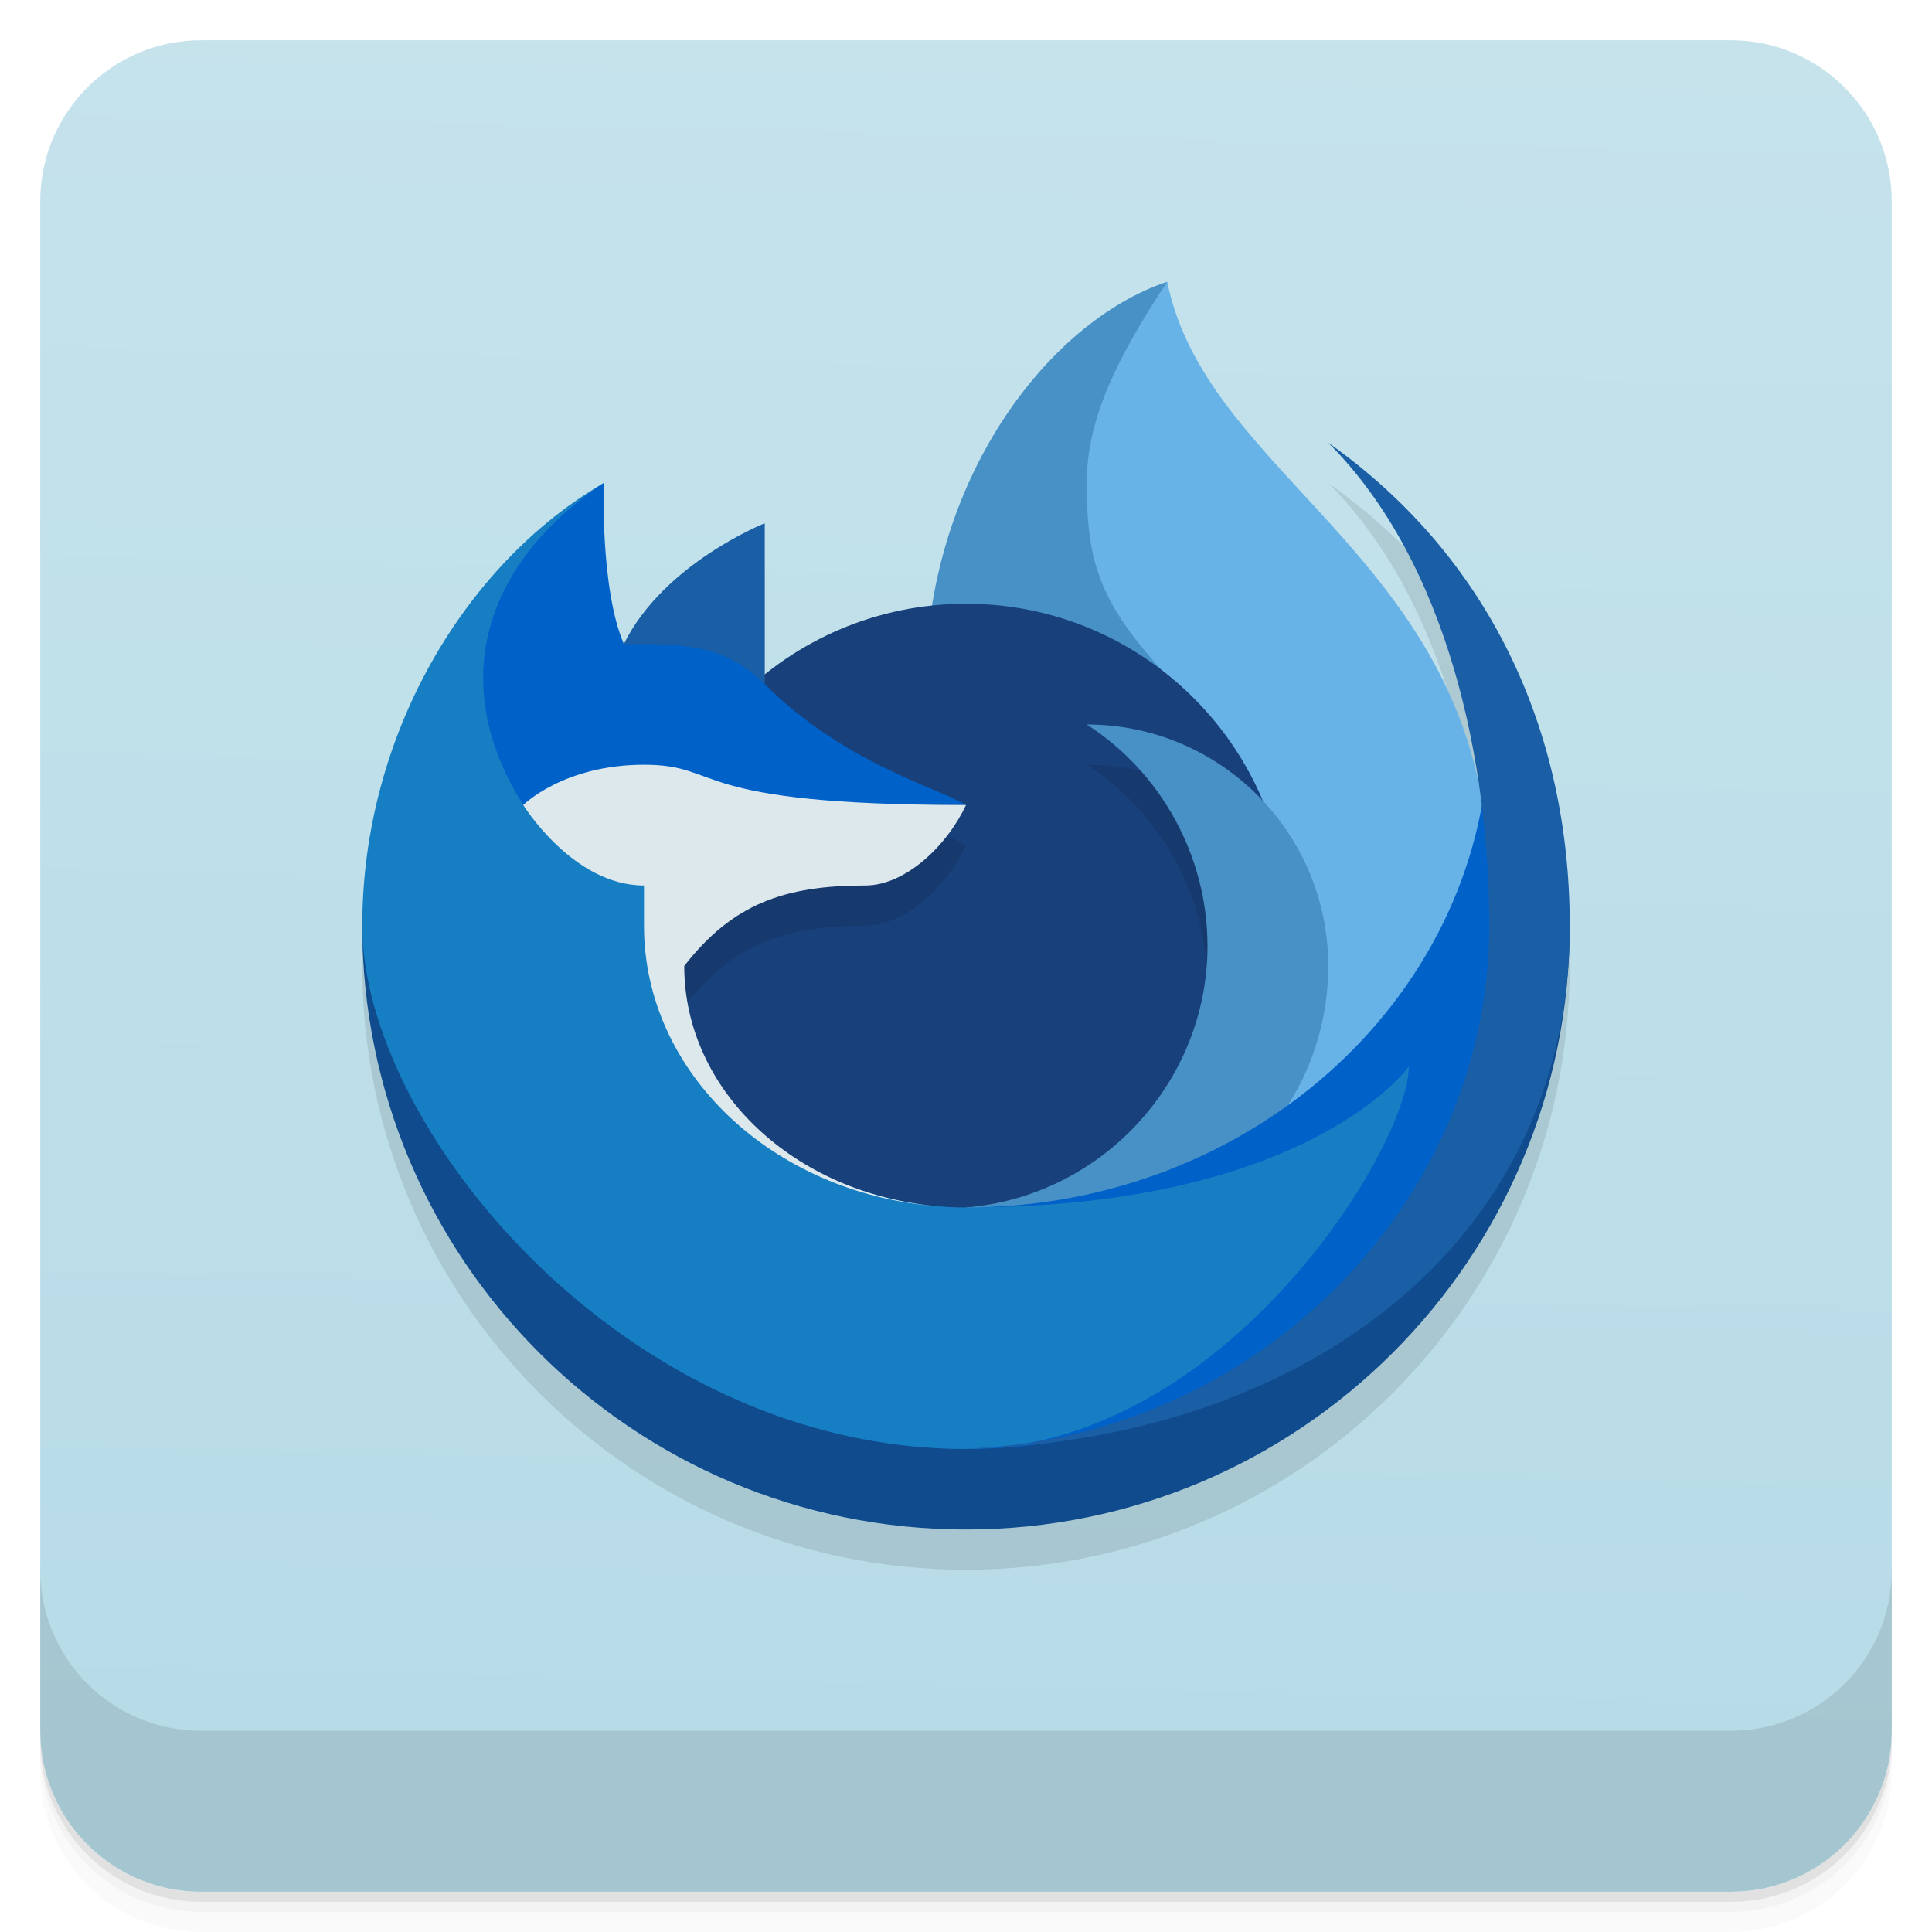
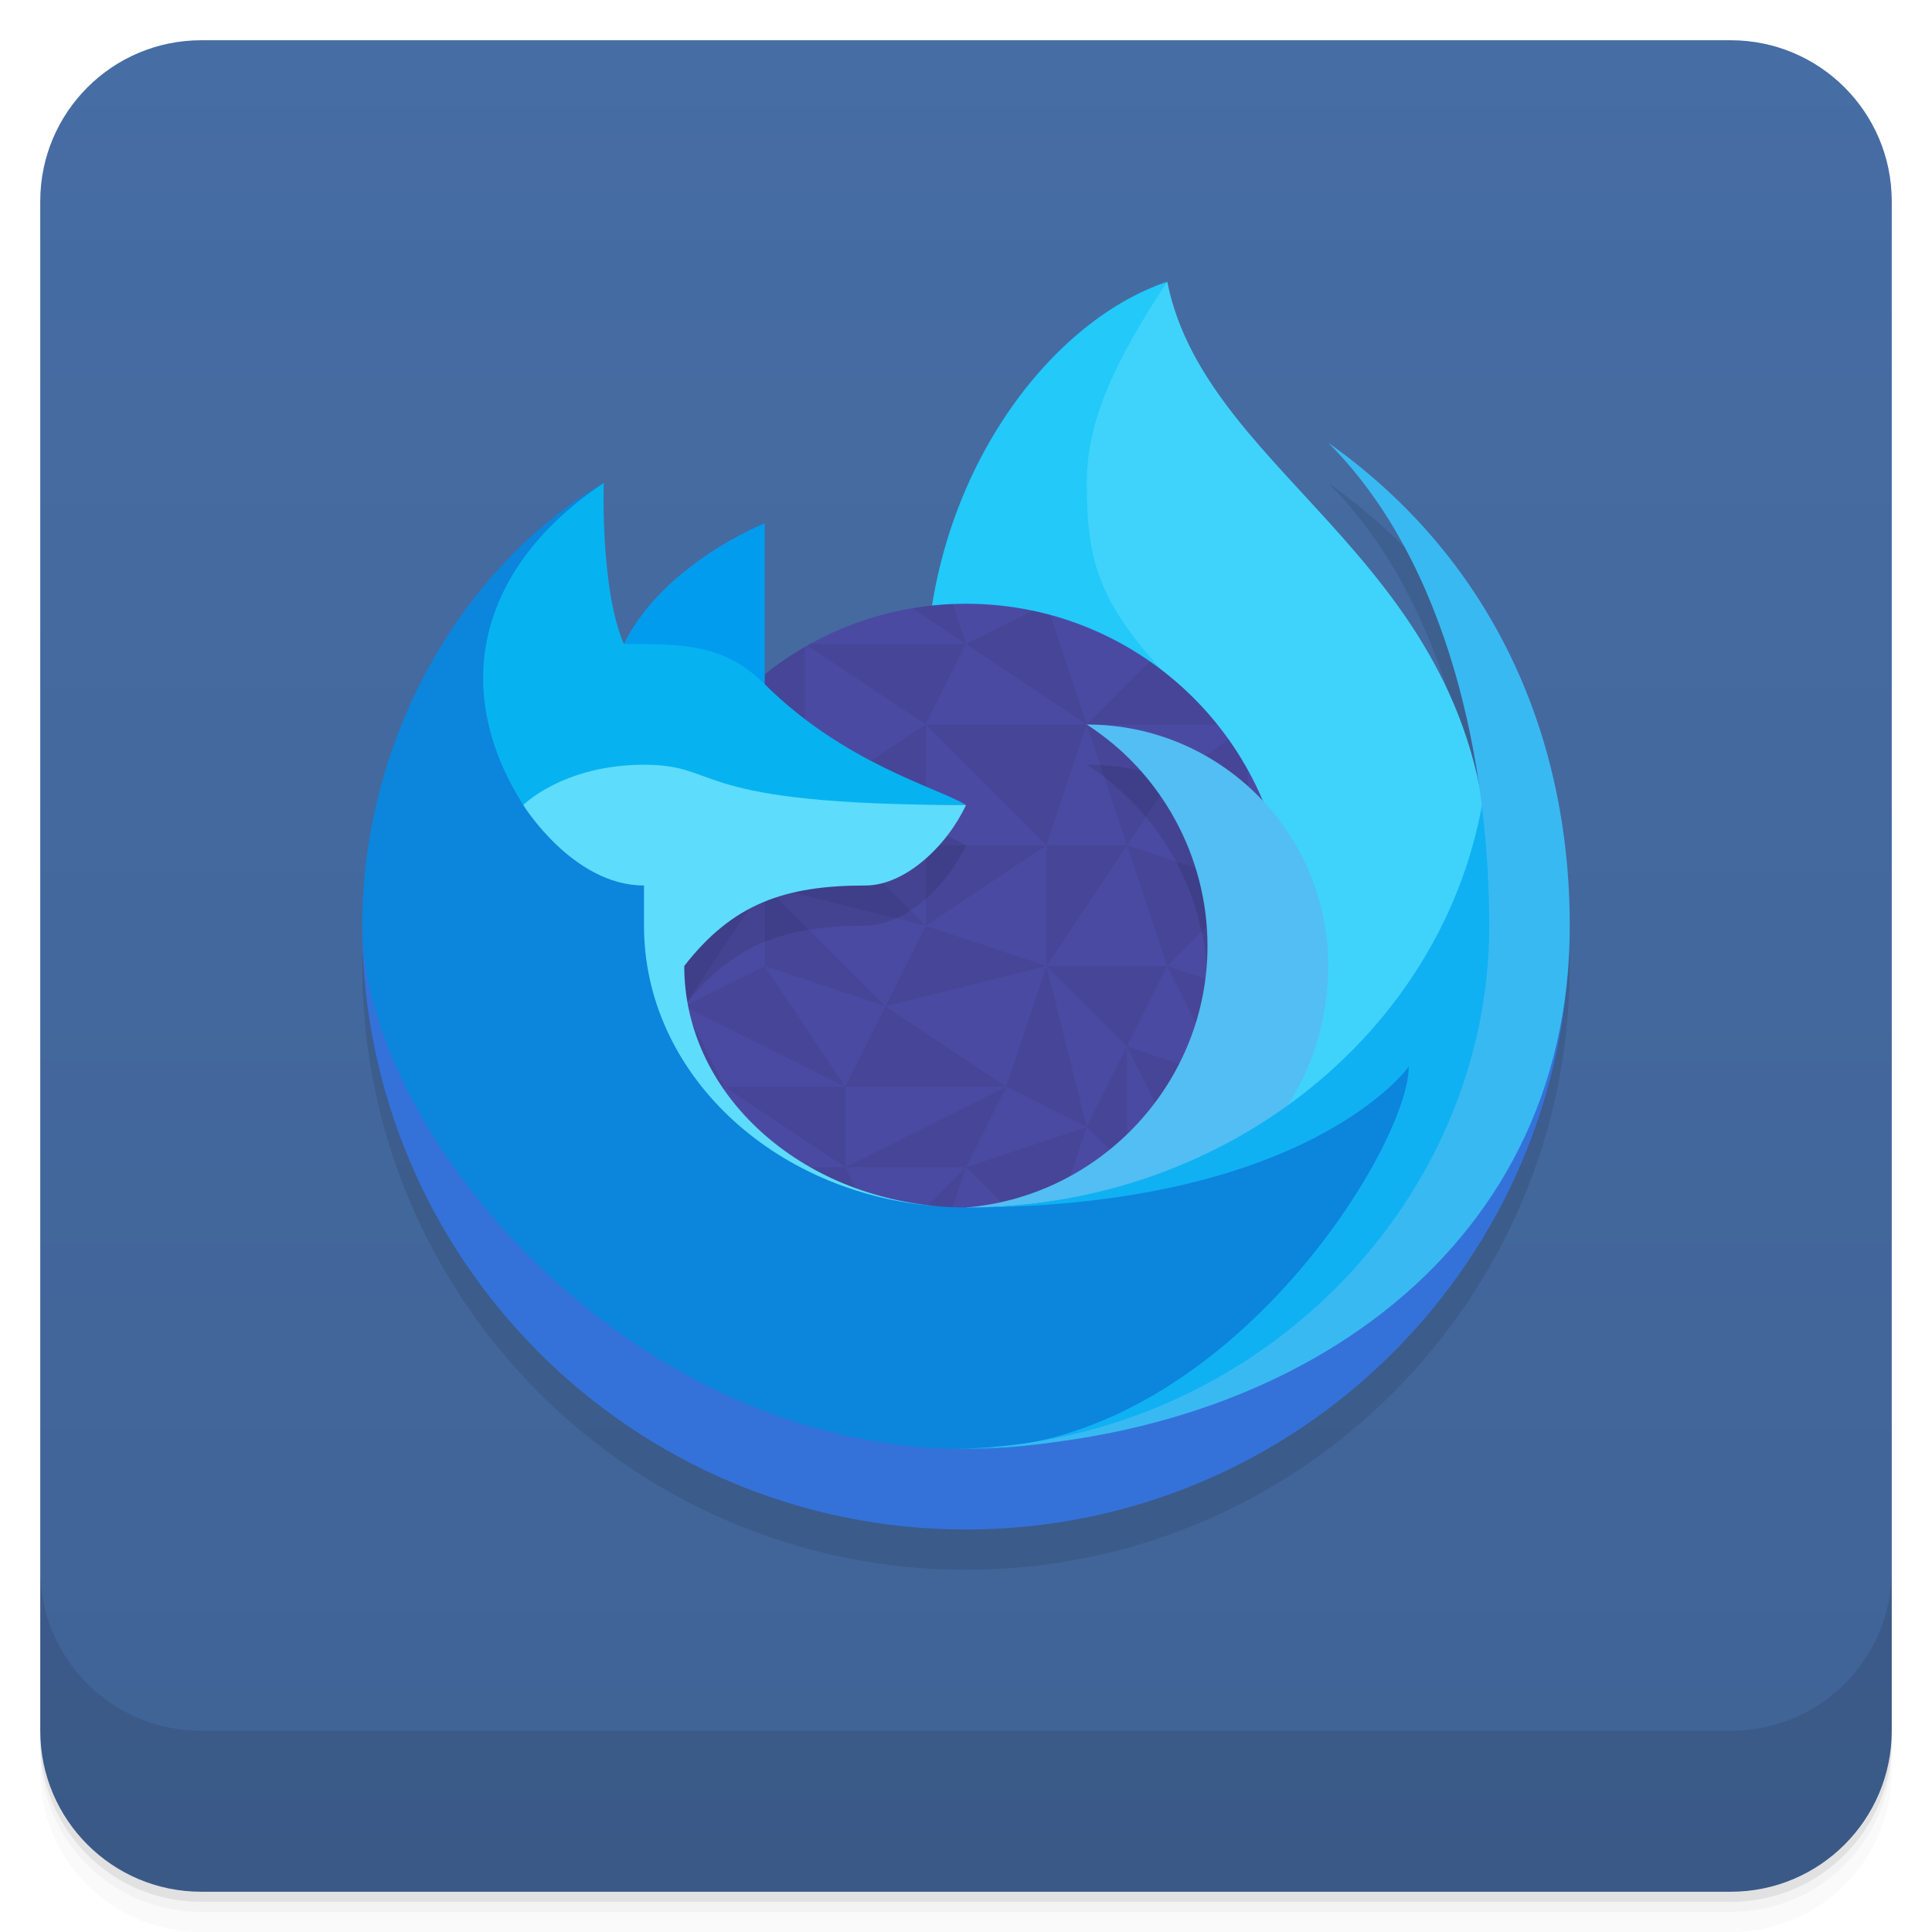
<svg xmlns="http://www.w3.org/2000/svg" version="1.1" viewBox="0 0 48 48">
  <defs>
-     <linearGradient id="linearGradient951" x1="1" x2="0" y1="1" y2="47" gradientTransform="translate(-48,-48)" gradientUnits="userSpaceOnUse">
-       <stop style="stop-color:#b6dbe7" offset="0" />
-       <stop style="stop-color:#c6e3ec" offset="1" />
+     <linearGradient id="linearGradient1532" x2="0" y1="-1" y2="-47" gradientUnits="userSpaceOnUse">
+       <stop style="stop-color:#466da4" offset="0" />
+       <stop style="stop-color:#406396" offset="1" />
    </linearGradient>
  </defs>
  <path d="m1 43v0.25c0 2.216 1.784 4 4 4h38c2.216 0 4-1.784 4-4v-0.25c0 2.216-1.784 4-4 4h-38c-2.216 0-4-1.784-4-4zm0 0.5v0.5c0 2.216 1.784 4 4 4h38c2.216 0 4-1.784 4-4v-0.5c0 2.216-1.784 4-4 4h-38c-2.216 0-4-1.784-4-4z" style="opacity:.02" />
  <path d="m1 43.25v0.25c0 2.216 1.784 4 4 4h38c2.216 0 4-1.784 4-4v-0.25c0 2.216-1.784 4-4 4h-38c-2.216 0-4-1.784-4-4z" style="opacity:.05" />
  <path d="m1 43v0.25c0 2.216 1.784 4 4 4h38c2.216 0 4-1.784 4-4v-0.25c0 2.216-1.784 4-4 4h-38c-2.216 0-4-1.784-4-4z" style="opacity:.1" />
-   <rect transform="scale(-1)" x="-47" y="-47" width="46" height="46" rx="4" style="fill:url(#linearGradient951)" />
+   <rect transform="scale(-1)" x="-47" y="-47" width="46" height="46" rx="4" style="fill:url(#linearGradient1532)" />
  <path d="m1 39v4c0 2.216 1.784 4 4 4h38c2.216 0 4-1.784 4-4v-4c0 2.216-1.784 4-4 4h-38c-2.216 0-4-1.784-4-4z" style="opacity:.1" />
  <path d="m29 8c-2.597 0.866-5.191 3.981-5.842 8.045-1.521 0.161-2.964 0.755-4.158 1.711v-3.756s-2.518 1-3.5 3c-0.59-1.361-0.5-4-0.5-4-3.45 2-6 6.279-6 11-1.27e-4 8.284 6.716 15 15 15s15-6.716 15-15c-1.31e-4 -4.873-2.02-9.189-6-12 2.112 2.112 3.219 5.215 3.697 8.264-1.353-5.811-6.822-7.889-7.697-12.264z" style="opacity:.1" />
-   <path d="m25 12 4-5c1 5 8 7 8 15v5l-14 4z" style="fill:#67b2e7" />
-   <path d="m23 17c0-5 3-9 6-10-1.324 2-2 3.478-2 5 0 2 0.33 3 2 4.8z" style="fill:#4891c6" />
-   <path d="m32 23a8 8 0 0 1-8 8 8 8 0 0 1-8-8 8 8 0 0 1 8-8 8 8 0 0 1 8 8z" style="fill:#18407a" />
-   <path d="m19 13s-2.518 1-3.5 3l1.5 1h2z" style="fill:#1a5fa6" />
+   <path d="m25 12 4-5c1 5 8 7 8 15v5l-14 4z" style="fill:#3fd3fb" />
+   <path d="m23 17c0-5 3-9 6-10-1.324 2-2 3.478-2 5 0 2 0.33 3 2 4.8z" style="fill:#22c9f9" />
+   <path d="m32 23a8 8 0 0 1-8 8 8 8 0 0 1-8-8 8 8 0 0 1 8-8 8 8 0 0 1 8 8z" style="fill:#4b4aa2" />
+   <path d="m23.67 15.008a8 8 0 0 0-1.002 0.104l1.332 0.889-0.33-0.992zm0.33 0.992 3 2-0.906-2.721a8 8 0 0 0-0.439-0.107l-1.654 0.828zm0 0h-3.875a8 8 0 0 0-0.066 0.039l2.941 1.961 1-2zm-1 2 3 3 1-3h-4zm0 0-3 2 3 1v-3zm0 3v2l3-2h-3zm3 0v3l2-3h-2zm2 0 1-1.5-2-1.5 1 3zm0 0 1 3 2-2-3-1zm3 1v-2.875a8 8 0 0 0-0.482-0.764l-1.518 1.139 2 2.5zm-2 2 1.4 2.801-2.4-0.801 1.435 2.869a8 8 0 0 0 2.33-3.947l-2.766-0.922zm0 0h-3l2 2 1-2zm-1 2-1 2 1 1v-3zm-1 2-3 1 1.795 1.795a8 8 0 0 0 0.297-0.072l0.908-2.723zm0 0-1-4-1 3 2 1zm-2-1-4 2h3l1-2zm0 0-3-2-1 2h4zm-4 0h-3l3 2v-2zm0 0-2-3-2 1 4 2zm-4-2h-0.746a8 8 0 0 0 0.363 1.078l1.383 0.922-1-2zm0 0 2-3-2.99 0.598a8 8 0 0 0-0.01 0.402 8 8 0 0 0 0.127 1.418l0.873 0.582zm2-3 4 1-3-3-1 2zm0 0v2l3 1-3-3zm3 3 4-1-3-1-1 2zm-2-5v-3.93a8 8 0 0 0-1.435 1.06l1.435 2.869zm-2 7h-0.93a8 8 0 0 0 0.93 1.291v-1.291zm3 2h-2.291a8 8 0 0 0 3.144 1.705l-0.854-1.705zm3 0-1.795 1.795a8 8 0 0 0 1.137 0.178l0.658-1.973zm3-11h3.244a8 8 0 0 0-1.678-1.566l-1.566 1.566z" style="opacity:.07" />
+   <path d="m19 13s-2.518 1-3.5 3l1.5 1h2z" style="fill:#029cef" />
  <path d="m16 23 1 2c1.203-1.55 2.5-2 4.5-2 1 0 2.037-1 2.5-2-0.183-0.111-0.463-0.231-0.811-0.379-1.042-0.443-2.693-1.137-4.189-2.621zm11-4c1.862 1.196 3 3.287 3 5.5l1.855-3.016c-1.09-1.503-2.856-2.484-4.856-2.484z" style="opacity:.1" />
-   <path d="m27 18c1.862 1.196 3 3.287 3 5.5 4.86e-4 3.381-2.63 6.22-6 6.5l3 1 3.5-2c1.5-1 2.5-2.913 2.5-5 0-3.314-2.686-6-6-6z" style="fill:#4891c6" />
-   <path d="m15 12c-3.45 2-6 6.279-6 11 0 6 5 14 15 14 6.397 0 12-10 12-12 0 0-5 5-12 5-2.267 0-4.414-0.986-5.757-2.359-1.124-1.15-2.133-2.728-1.942-4.641l0.699-3-3-2z" style="fill:#167fc4" />
-   <path d="m37 18c0 6.627-5.82 12-13 12 8.527 0 11-3.5 11-3.5 0 2-4.603 9.5-11 9.5v1c8.284 0 14-9 14-14z" style="fill:#0061c8" />
-   <path d="m15 12c-3 2-3.9 5-2 8h11c-0.732-0.445-3.004-1.022-5-3-1.004-0.996-2-1-3.5-1-0.59-1.361-0.5-4-0.5-4z" style="fill:#0061c8" />
-   <path d="m37.5 23c0 7-6 13-13.5 13-8.5 0-15-8-15-13 0 8.284 6.716 15 15 15s15-6.716 15-15z" style="fill:#104c8d" />
-   <path d="m16 19c-2 0-3 1-3 1s1.232 2 3 2v1c0 3.651 3.195 6.644 7.271 6.967-3.523-0.313-6.271-2.864-6.271-5.967 1.203-1.55 2.5-2 4.5-2 1 0 2.037-1 2.5-2-7 0-6-1-8-1z" style="clip-rule:evenodd;fill:#dde8ec;stroke-linejoin:round;stroke-miterlimit:2" />
-   <path d="m33 11c3 3 4 8 4 12 0 7-6 13-13.5 13 8.284 0 15.5-4.716 15.5-13-3.53e-4 -4.873-2.02-9.189-6-12z" style="fill:#1a5fa6" />
-   <g transform="translate(134.74 36.223)" />
+   <path d="m27 18c1.862 1.196 3 3.287 3 5.5 4.86e-4 3.381-2.63 6.22-6 6.5l3 1 3.5-2c1.5-1 2.5-2.913 2.5-5 0-3.314-2.686-6-6-6z" style="fill:#53bef3" />
+   <path d="m15 12c-3.45 2-6 6.279-6 11 0 6 5 14 15 14 6.397 0 12-10 12-12 0 0-5 5-12 5-2.267 0-4.414-0.986-5.757-2.359-1.124-1.15-2.133-2.728-1.942-4.641l0.699-3-3-2z" style="fill:#0c85dd" />
+   <path d="m37 18c0 6.627-5.82 12-13 12 8.527 0 11-3.5 11-3.5 0 2-4.603 9.5-11 9.5v1c8.284 0 14-9 14-14z" style="fill:#0fb1f3" />
+   <path d="m15 12c-3 2-3.9 5-2 8h11c-0.732-0.445-3.004-1.022-5-3-1.004-0.996-2-1-3.5-1-0.59-1.361-0.5-4-0.5-4z" style="fill:#06b3f0" />
+   <path d="m37.5 23c0 7-6 13-13.5 13-8.5 0-15-8-15-13 0 8.284 6.716 15 15 15s15-6.716 15-15z" style="fill:#3472da" />
+   <path d="m16 19c-2 0-3 1-3 1s1.232 2 3 2v1c0 3.651 3.195 6.644 7.271 6.967-3.523-0.313-6.271-2.864-6.271-5.967 1.203-1.55 2.5-2 4.5-2 1 0 2.037-1 2.5-2-7 0-6-1-8-1z" style="fill:#5edcfc" />
+   <path d="m33 11c3 3 4 8 4 12 0 7-6 13-13.5 13 8.284 0 15.5-4.716 15.5-13-3.53e-4 -4.873-2.02-9.189-6-12z" style="fill:#39b9f2" />
</svg>
